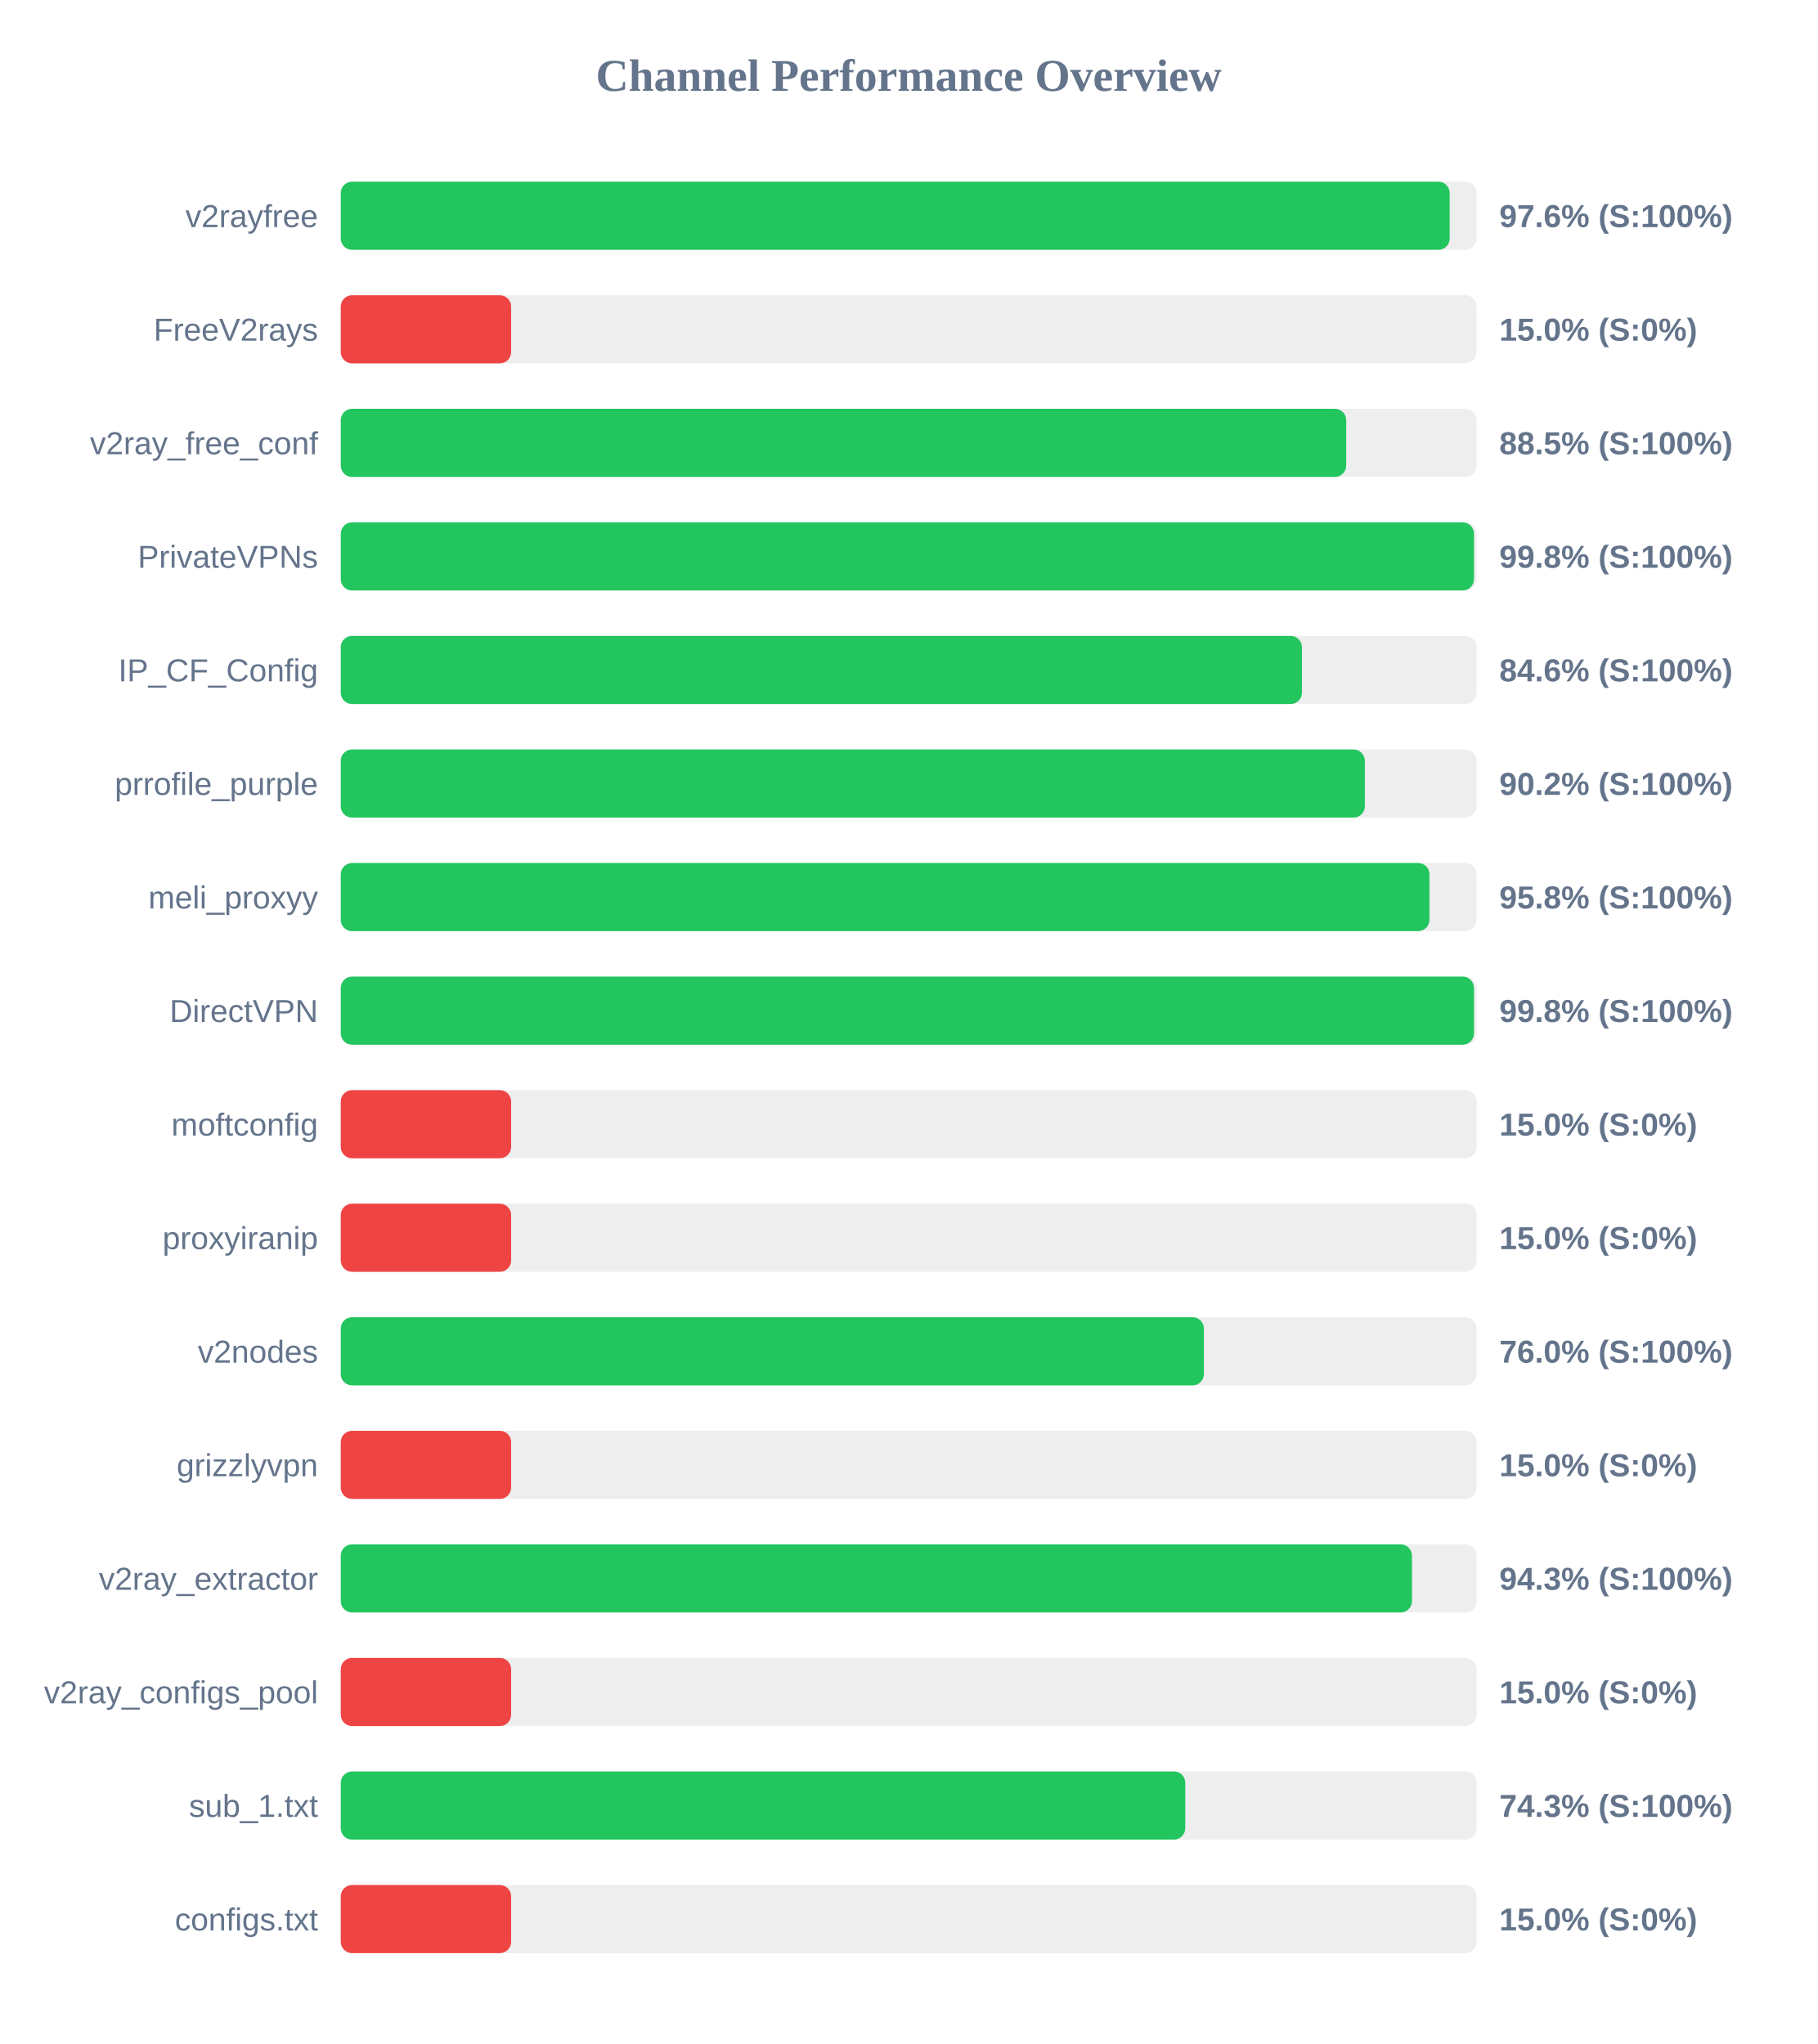
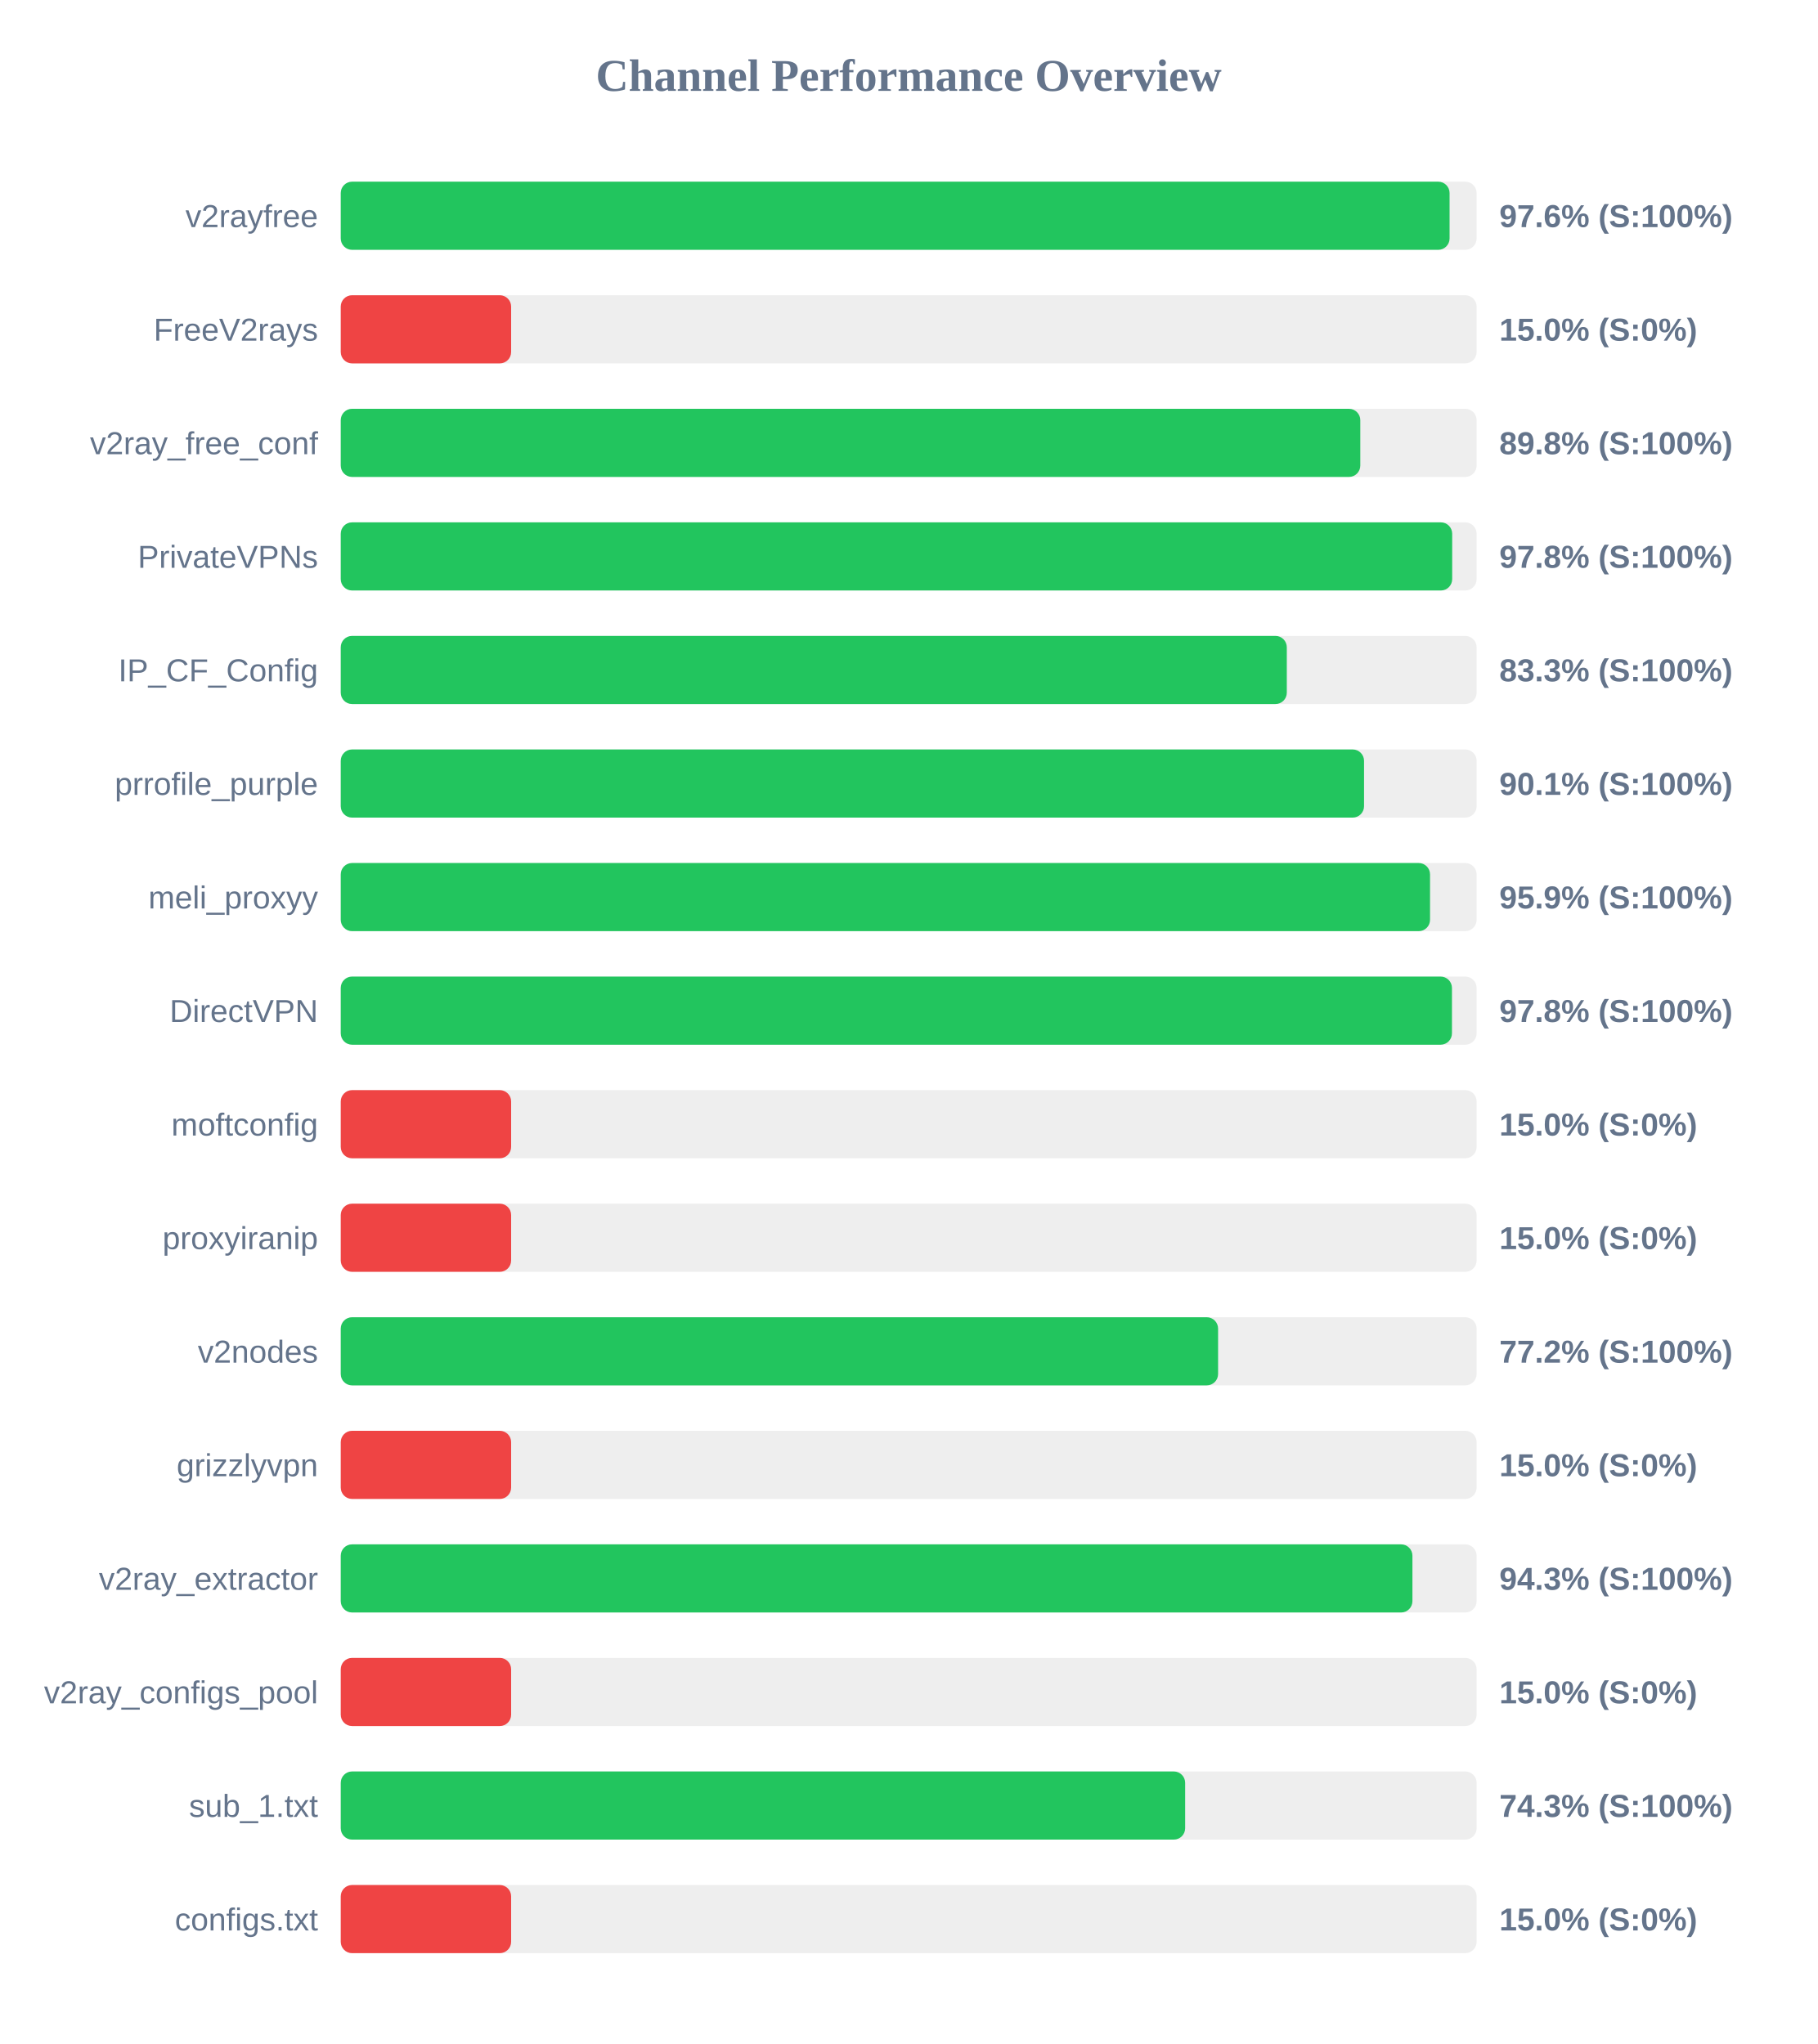
<svg xmlns="http://www.w3.org/2000/svg" width="800" height="900" version="1.1">
  <style>
        .row { font: 14px Arial; fill: #64748b; }
        .score { font: bold 14px Arial; fill: #64748b; }
    </style>
  <text x="400" y="40" text-anchor="middle" font-size="20px" font-weight="bold" fill="#64748b">Channel Performance Overview</text>
  <rect x="150" y="80" width="500" height="30" fill="#eee" rx="5" />
-   <rect x="150" y="80" width="488.15" height="30" fill="#22c55e" rx="5" />
+   <rect x="150" y="80" width="488.1" height="30" fill="#22c55e" rx="5" />
  <text x="140" y="100" text-anchor="end" class="row">v2rayfree</text>
  <text x="660" y="100" text-anchor="start" class="score">97.6% (S:100%)</text>
  <rect x="150" y="130" width="500" height="30" fill="#eee" rx="5" />
  <rect x="150" y="130" width="75.0" height="30" fill="#ef4444" rx="5" />
  <text x="140" y="150" text-anchor="end" class="row">FreeV2rays</text>
  <text x="660" y="150" text-anchor="start" class="score">15.0% (S:0%)</text>
  <rect x="150" y="180" width="500" height="30" fill="#eee" rx="5" />
-   <rect x="150" y="180" width="442.6" height="30" fill="#22c55e" rx="5" />
+   <rect x="150" y="180" width="448.8" height="30" fill="#22c55e" rx="5" />
  <text x="140" y="200" text-anchor="end" class="row">v2ray_free_conf</text>
-   <text x="660" y="200" text-anchor="start" class="score">88.5% (S:100%)</text>
+   <text x="660" y="200" text-anchor="start" class="score">89.8% (S:100%)</text>
  <rect x="150" y="230" width="500" height="30" fill="#eee" rx="5" />
-   <rect x="150" y="230" width="498.85" height="30" fill="#22c55e" rx="5" />
+   <rect x="150" y="230" width="489.25" height="30" fill="#22c55e" rx="5" />
  <text x="140" y="250" text-anchor="end" class="row">PrivateVPNs</text>
-   <text x="660" y="250" text-anchor="start" class="score">99.8% (S:100%)</text>
+   <text x="660" y="250" text-anchor="start" class="score">97.8% (S:100%)</text>
  <rect x="150" y="280" width="500" height="30" fill="#eee" rx="5" />
-   <rect x="150" y="280" width="423.1" height="30" fill="#22c55e" rx="5" />
+   <rect x="150" y="280" width="416.45" height="30" fill="#22c55e" rx="5" />
  <text x="140" y="300" text-anchor="end" class="row">IP_CF_Config</text>
-   <text x="660" y="300" text-anchor="start" class="score">84.6% (S:100%)</text>
+   <text x="660" y="300" text-anchor="start" class="score">83.3% (S:100%)</text>
  <rect x="150" y="330" width="500" height="30" fill="#eee" rx="5" />
-   <rect x="150" y="330" width="450.8" height="30" fill="#22c55e" rx="5" />
+   <rect x="150" y="330" width="450.45" height="30" fill="#22c55e" rx="5" />
  <text x="140" y="350" text-anchor="end" class="row">prrofile_purple</text>
-   <text x="660" y="350" text-anchor="start" class="score">90.2% (S:100%)</text>
+   <text x="660" y="350" text-anchor="start" class="score">90.1% (S:100%)</text>
  <rect x="150" y="380" width="500" height="30" fill="#eee" rx="5" />
-   <rect x="150" y="380" width="479.25" height="30" fill="#22c55e" rx="5" />
+   <rect x="150" y="380" width="479.5" height="30" fill="#22c55e" rx="5" />
  <text x="140" y="400" text-anchor="end" class="row">meli_proxyy</text>
-   <text x="660" y="400" text-anchor="start" class="score">95.8% (S:100%)</text>
+   <text x="660" y="400" text-anchor="start" class="score">95.9% (S:100%)</text>
  <rect x="150" y="430" width="500" height="30" fill="#eee" rx="5" />
-   <rect x="150" y="430" width="498.85" height="30" fill="#22c55e" rx="5" />
+   <rect x="150" y="430" width="489.15" height="30" fill="#22c55e" rx="5" />
  <text x="140" y="450" text-anchor="end" class="row">DirectVPN</text>
-   <text x="660" y="450" text-anchor="start" class="score">99.8% (S:100%)</text>
+   <text x="660" y="450" text-anchor="start" class="score">97.8% (S:100%)</text>
  <rect x="150" y="480" width="500" height="30" fill="#eee" rx="5" />
  <rect x="150" y="480" width="75.0" height="30" fill="#ef4444" rx="5" />
  <text x="140" y="500" text-anchor="end" class="row">moftconfig</text>
  <text x="660" y="500" text-anchor="start" class="score">15.0% (S:0%)</text>
  <rect x="150" y="530" width="500" height="30" fill="#eee" rx="5" />
  <rect x="150" y="530" width="75.0" height="30" fill="#ef4444" rx="5" />
  <text x="140" y="550" text-anchor="end" class="row">proxyiranip</text>
  <text x="660" y="550" text-anchor="start" class="score">15.0% (S:0%)</text>
  <rect x="150" y="580" width="500" height="30" fill="#eee" rx="5" />
-   <rect x="150" y="580" width="379.95" height="30" fill="#22c55e" rx="5" />
+   <rect x="150" y="580" width="386.2" height="30" fill="#22c55e" rx="5" />
  <text x="140" y="600" text-anchor="end" class="row">v2nodes</text>
-   <text x="660" y="600" text-anchor="start" class="score">76.0% (S:100%)</text>
+   <text x="660" y="600" text-anchor="start" class="score">77.2% (S:100%)</text>
  <rect x="150" y="630" width="500" height="30" fill="#eee" rx="5" />
  <rect x="150" y="630" width="75.0" height="30" fill="#ef4444" rx="5" />
  <text x="140" y="650" text-anchor="end" class="row">grizzlyvpn</text>
  <text x="660" y="650" text-anchor="start" class="score">15.0% (S:0%)</text>
  <rect x="150" y="680" width="500" height="30" fill="#eee" rx="5" />
-   <rect x="150" y="680" width="471.55" height="30" fill="#22c55e" rx="5" />
+   <rect x="150" y="680" width="471.75" height="30" fill="#22c55e" rx="5" />
  <text x="140" y="700" text-anchor="end" class="row">v2ray_extractor</text>
  <text x="660" y="700" text-anchor="start" class="score">94.3% (S:100%)</text>
  <rect x="150" y="730" width="500" height="30" fill="#eee" rx="5" />
  <rect x="150" y="730" width="75.0" height="30" fill="#ef4444" rx="5" />
  <text x="140" y="750" text-anchor="end" class="row">v2ray_configs_pool</text>
  <text x="660" y="750" text-anchor="start" class="score">15.0% (S:0%)</text>
  <rect x="150" y="780" width="500" height="30" fill="#eee" rx="5" />
-   <rect x="150" y="780" width="371.75" height="30" fill="#22c55e" rx="5" />
+   <rect x="150" y="780" width="371.7" height="30" fill="#22c55e" rx="5" />
  <text x="140" y="800" text-anchor="end" class="row">sub_1.txt</text>
  <text x="660" y="800" text-anchor="start" class="score">74.3% (S:100%)</text>
  <rect x="150" y="830" width="500" height="30" fill="#eee" rx="5" />
  <rect x="150" y="830" width="75.0" height="30" fill="#ef4444" rx="5" />
  <text x="140" y="850" text-anchor="end" class="row">configs.txt</text>
  <text x="660" y="850" text-anchor="start" class="score">15.0% (S:0%)</text>
</svg>
